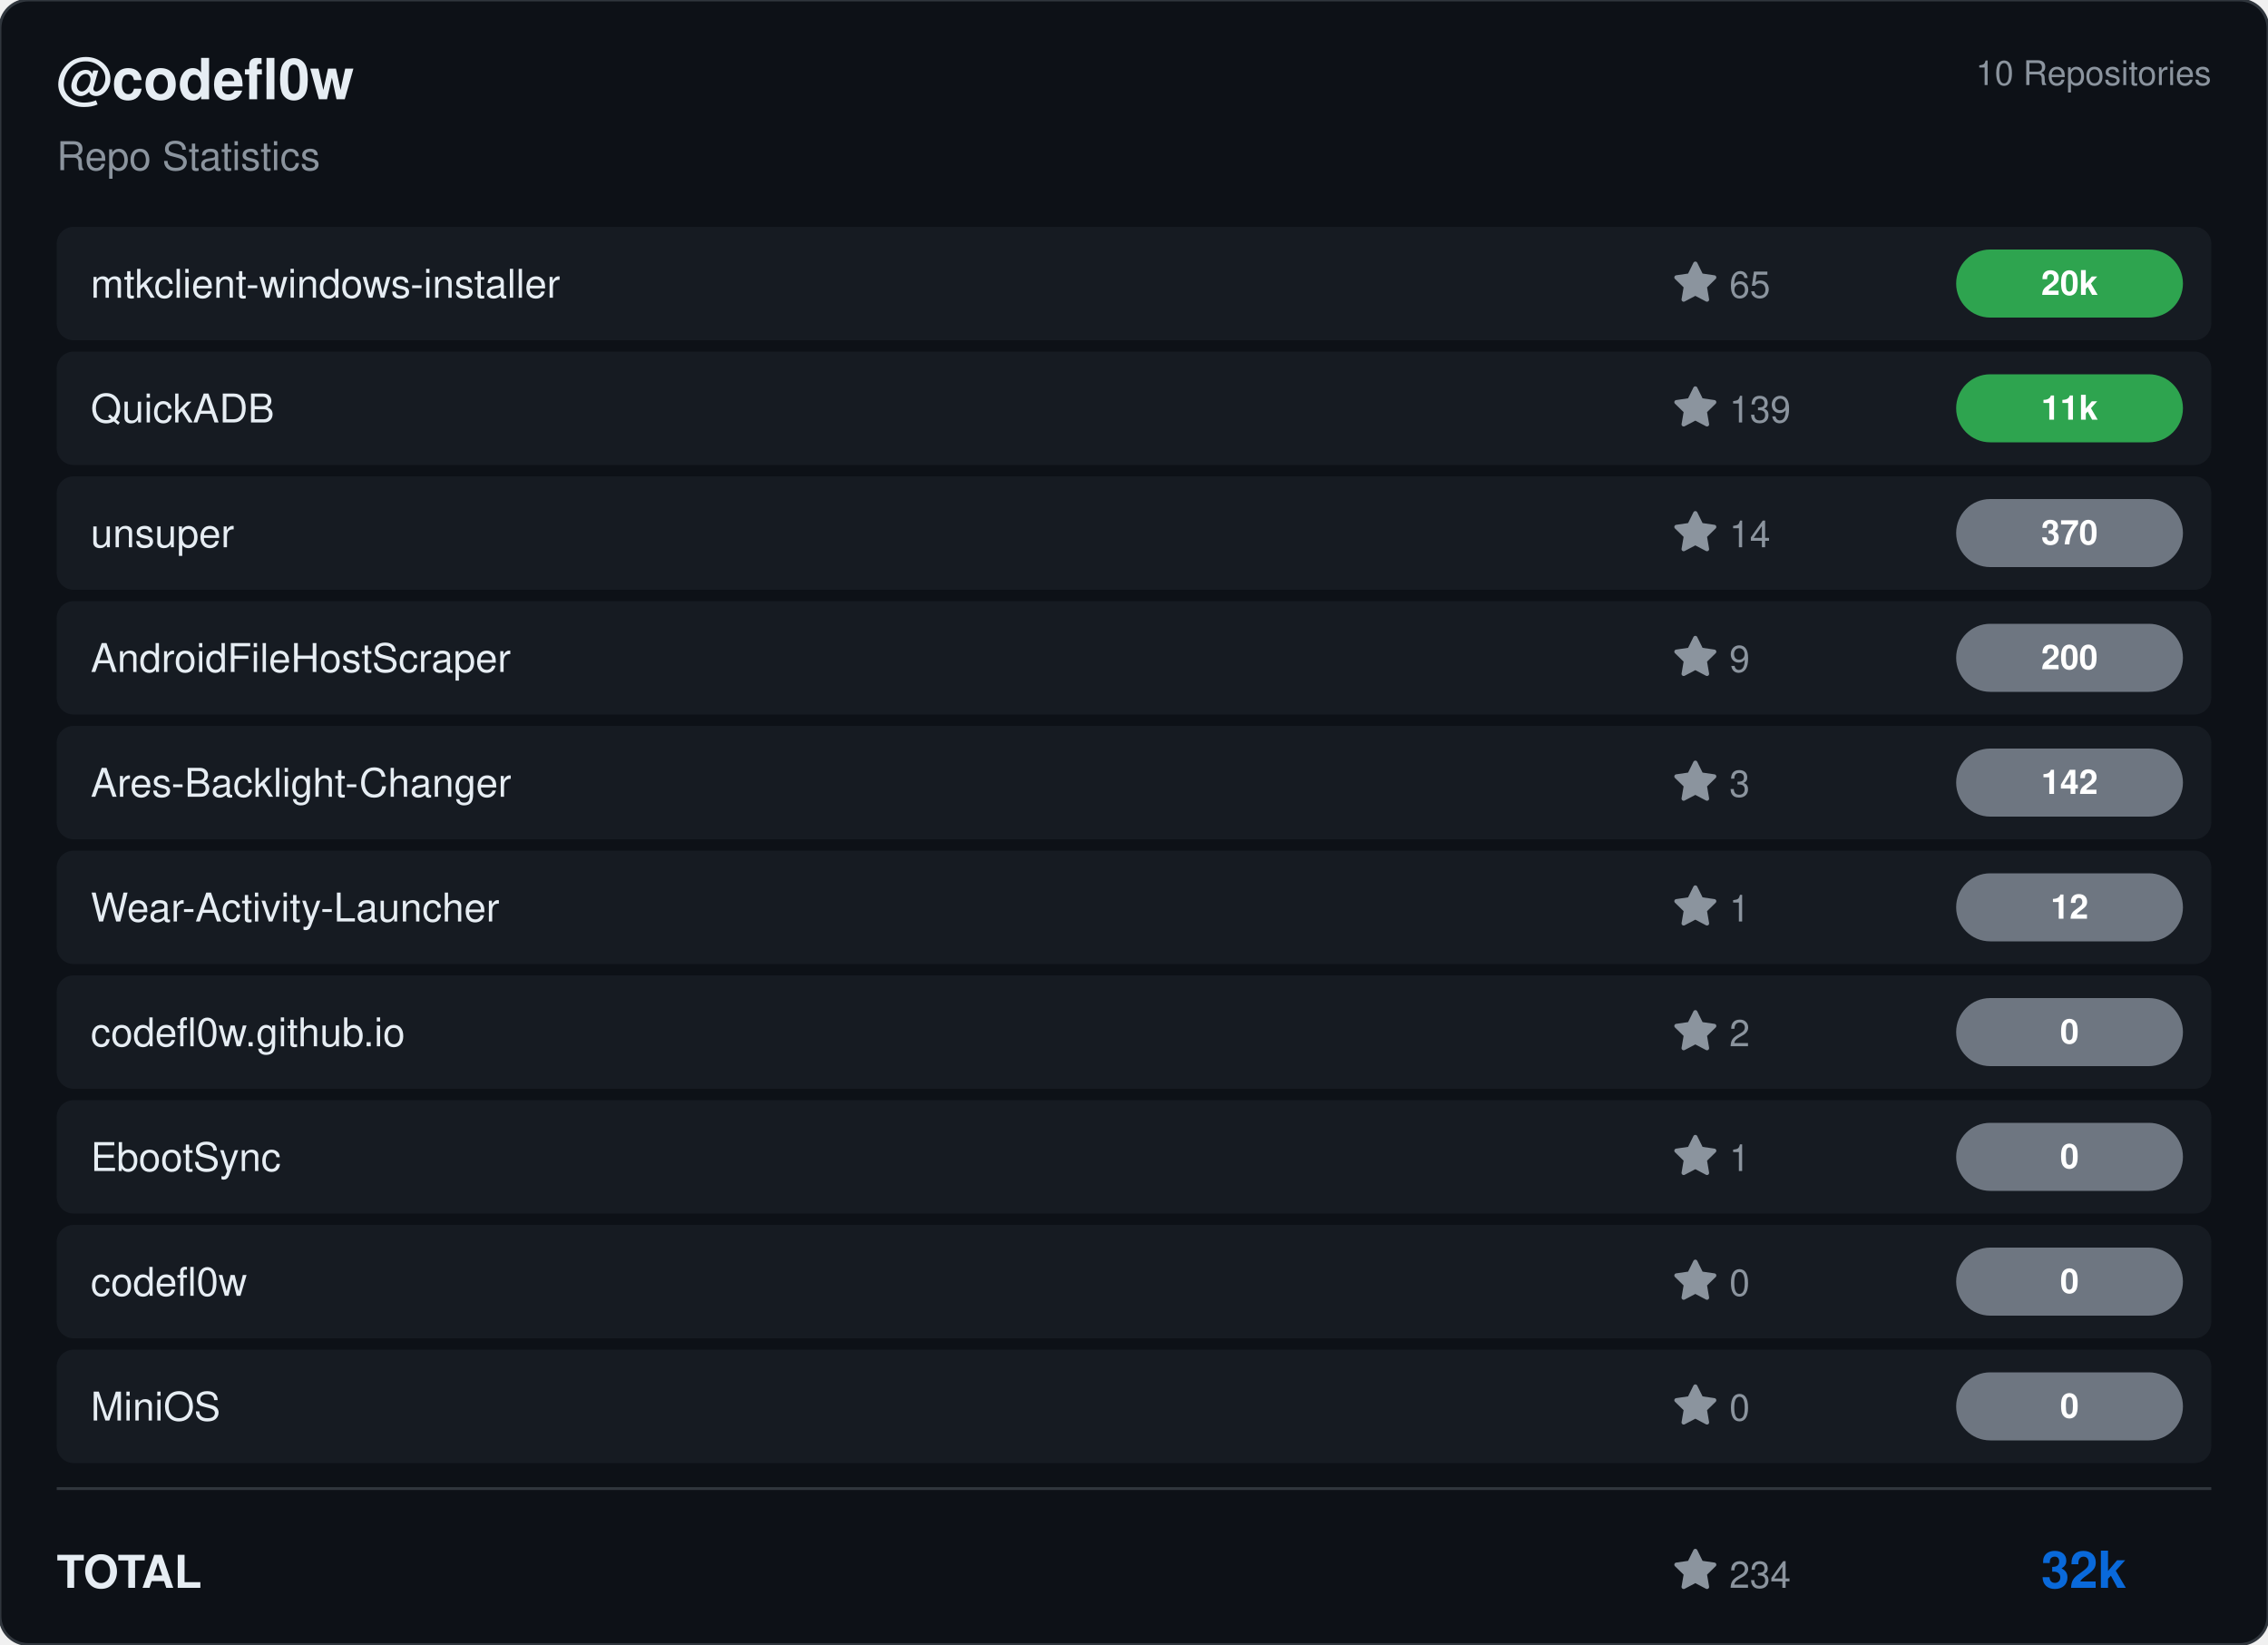
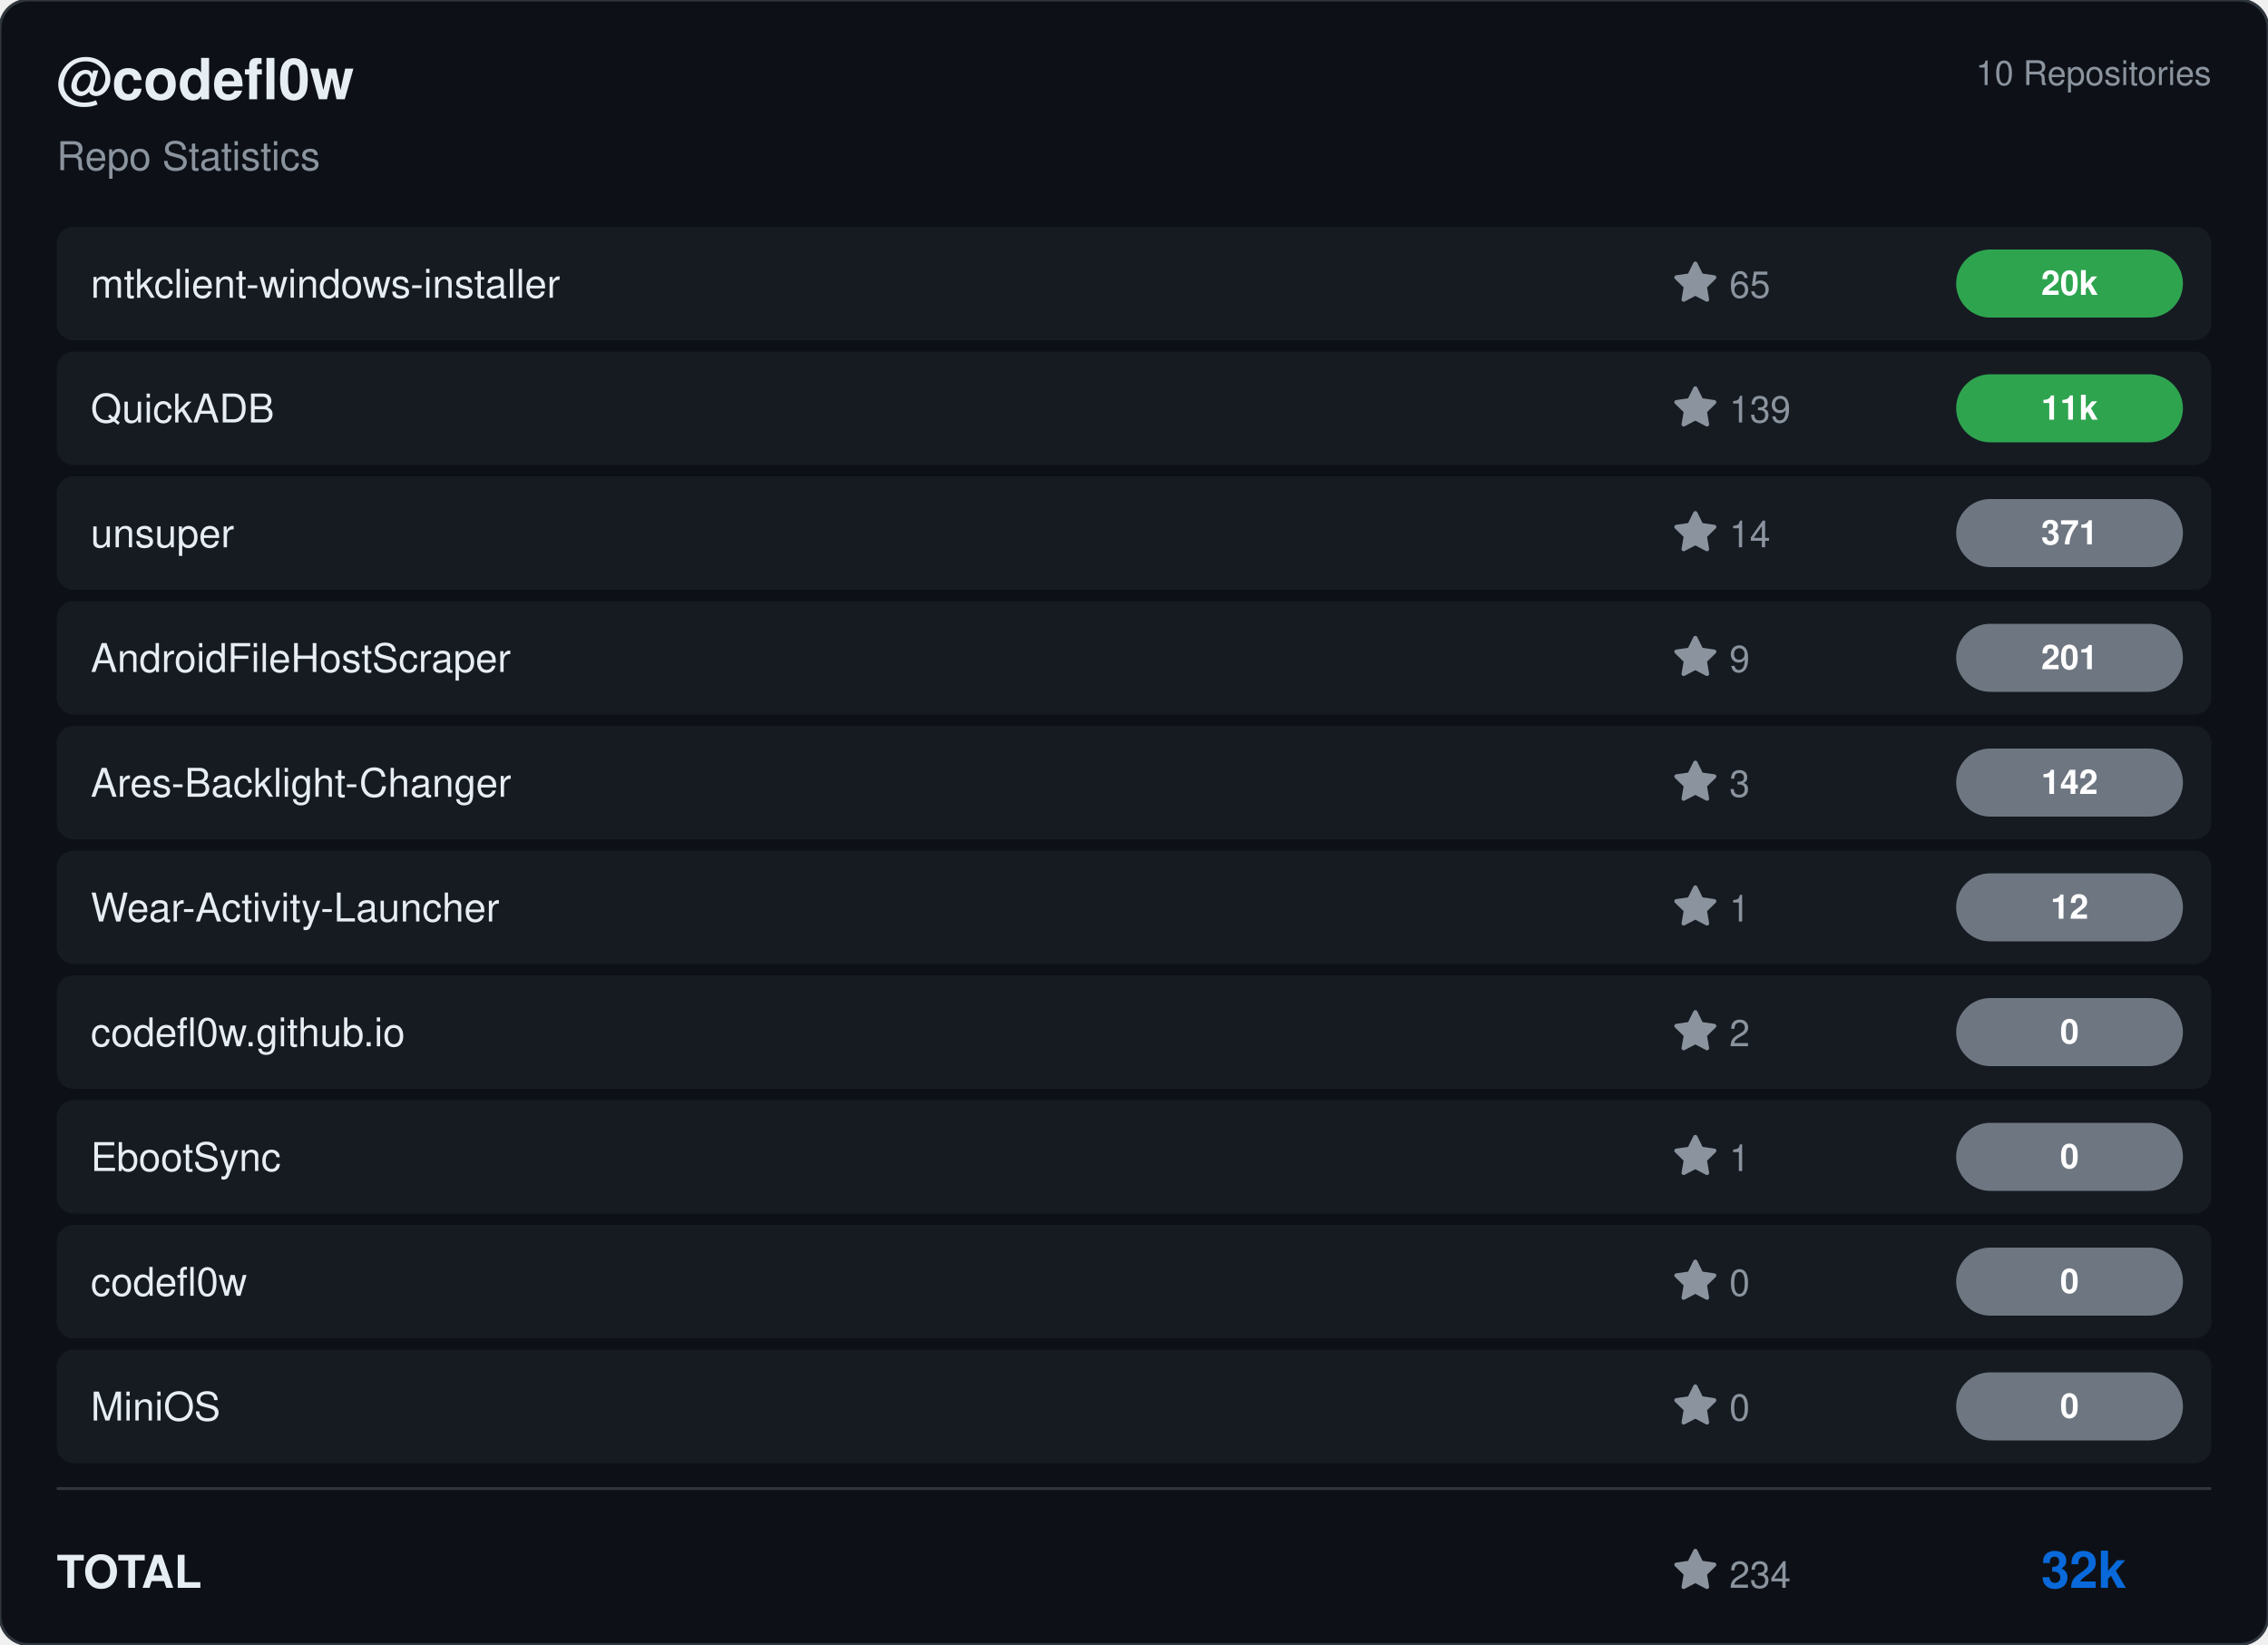
<svg xmlns="http://www.w3.org/2000/svg" viewBox="0 0 800 580" width="800" height="580">
  <rect width="800" height="580" rx="10" fill="#0d1117" stroke="#30363d" stroke-width="1" />
  <g transform="translate(20, 35)">
    <text fill="#e6edf3" font-size="20" font-family="Segoe UI, Helvetica, Arial, sans-serif" font-weight="600">@codefl0w</text>
    <text y="25" fill="#8b949e" font-size="14" font-family="Segoe UI, Helvetica, Arial, sans-serif">Repo Statistics</text>
  </g>
  <text x="780" y="30" fill="#8b949e" font-size="12" font-family="Segoe UI, Helvetica, Arial, sans-serif" text-anchor="end">10 Repositories</text>
  <rect x="20" y="80" width="760" height="40" rx="6" fill="#161b22" />
  <text x="32" y="105" fill="#e6edf3" font-size="14" font-family="Segoe UI, Helvetica, Arial, sans-serif" font-weight="500">mtkclient-windows-installer</text>
  <g transform="translate(590, 92)">
    <path d="M8 .25a.75.75 0 0 1 .673.418l1.882 3.815 4.21.612a.75.75 0 0 1 .416 1.279l-3.046 2.97.719 4.192a.751.751 0 0 1-1.088.791L8 12.347l-3.766 1.98a.75.75 0 0 1-1.088-.79l.72-4.194L.818 6.374a.75.75 0 0 1 .416-1.28l4.21-.611L7.327.668A.75.75 0 0 1 8 .25Z" fill="#8b949e" />
    <text x="20" y="13" fill="#8b949e" font-size="13" font-family="Segoe UI, Helvetica, Arial, sans-serif">65</text>
  </g>
  <rect x="690" y="88.0" width="80" height="24" rx="12" fill="#2ea44f" />
  <text x="730.0" y="104.0" fill="#ffffff" font-size="12" font-weight="bold" font-family="Segoe UI, Helvetica, Arial, sans-serif" text-anchor="middle">20k</text>
  <rect x="20" y="124" width="760" height="40" rx="6" fill="#161b22" />
  <text x="32" y="149" fill="#e6edf3" font-size="14" font-family="Segoe UI, Helvetica, Arial, sans-serif" font-weight="500">QuickADB</text>
  <g transform="translate(590, 136)">
    <path d="M8 .25a.75.75 0 0 1 .673.418l1.882 3.815 4.21.612a.75.75 0 0 1 .416 1.279l-3.046 2.97.719 4.192a.751.751 0 0 1-1.088.791L8 12.347l-3.766 1.98a.75.75 0 0 1-1.088-.79l.72-4.194L.818 6.374a.75.75 0 0 1 .416-1.28l4.21-.611L7.327.668A.75.75 0 0 1 8 .25Z" fill="#8b949e" />
    <text x="20" y="13" fill="#8b949e" font-size="13" font-family="Segoe UI, Helvetica, Arial, sans-serif">139</text>
  </g>
  <rect x="690" y="132.0" width="80" height="24" rx="12" fill="#2ea44f" />
  <text x="730.0" y="148.0" fill="#ffffff" font-size="12" font-weight="bold" font-family="Segoe UI, Helvetica, Arial, sans-serif" text-anchor="middle">11k</text>
  <rect x="20" y="168" width="760" height="40" rx="6" fill="#161b22" />
  <text x="32" y="193" fill="#e6edf3" font-size="14" font-family="Segoe UI, Helvetica, Arial, sans-serif" font-weight="500">unsuper</text>
  <g transform="translate(590, 180)">
    <path d="M8 .25a.75.75 0 0 1 .673.418l1.882 3.815 4.21.612a.75.75 0 0 1 .416 1.279l-3.046 2.97.719 4.192a.751.751 0 0 1-1.088.791L8 12.347l-3.766 1.98a.75.75 0 0 1-1.088-.79l.72-4.194L.818 6.374a.75.75 0 0 1 .416-1.28l4.21-.611L7.327.668A.75.75 0 0 1 8 .25Z" fill="#8b949e" />
    <text x="20" y="13" fill="#8b949e" font-size="13" font-family="Segoe UI, Helvetica, Arial, sans-serif">14</text>
  </g>
  <rect x="690" y="176.0" width="80" height="24" rx="12" fill="#6e7681" />
-   <text x="730.0" y="192.0" fill="#ffffff" font-size="12" font-weight="bold" font-family="Segoe UI, Helvetica, Arial, sans-serif" text-anchor="middle">370</text>
+   <text x="730.0" y="192.0" fill="#ffffff" font-size="12" font-weight="bold" font-family="Segoe UI, Helvetica, Arial, sans-serif" text-anchor="middle">371</text>
  <rect x="20" y="212" width="760" height="40" rx="6" fill="#161b22" />
  <text x="32" y="237" fill="#e6edf3" font-size="14" font-family="Segoe UI, Helvetica, Arial, sans-serif" font-weight="500">AndroidFileHostScraper</text>
  <g transform="translate(590, 224)">
    <path d="M8 .25a.75.75 0 0 1 .673.418l1.882 3.815 4.21.612a.75.75 0 0 1 .416 1.279l-3.046 2.97.719 4.192a.751.751 0 0 1-1.088.791L8 12.347l-3.766 1.98a.75.75 0 0 1-1.088-.79l.72-4.194L.818 6.374a.75.75 0 0 1 .416-1.28l4.21-.611L7.327.668A.75.75 0 0 1 8 .25Z" fill="#8b949e" />
    <text x="20" y="13" fill="#8b949e" font-size="13" font-family="Segoe UI, Helvetica, Arial, sans-serif">9</text>
  </g>
  <rect x="690" y="220.0" width="80" height="24" rx="12" fill="#6e7681" />
-   <text x="730.0" y="236.0" fill="#ffffff" font-size="12" font-weight="bold" font-family="Segoe UI, Helvetica, Arial, sans-serif" text-anchor="middle">200</text>
+   <text x="730.0" y="236.0" fill="#ffffff" font-size="12" font-weight="bold" font-family="Segoe UI, Helvetica, Arial, sans-serif" text-anchor="middle">201</text>
  <rect x="20" y="256" width="760" height="40" rx="6" fill="#161b22" />
  <text x="32" y="281" fill="#e6edf3" font-size="14" font-family="Segoe UI, Helvetica, Arial, sans-serif" font-weight="500">Ares-Backlight-Changer</text>
  <g transform="translate(590, 268)">
    <path d="M8 .25a.75.75 0 0 1 .673.418l1.882 3.815 4.21.612a.75.75 0 0 1 .416 1.279l-3.046 2.97.719 4.192a.751.751 0 0 1-1.088.791L8 12.347l-3.766 1.98a.75.75 0 0 1-1.088-.79l.72-4.194L.818 6.374a.75.75 0 0 1 .416-1.28l4.21-.611L7.327.668A.75.75 0 0 1 8 .25Z" fill="#8b949e" />
    <text x="20" y="13" fill="#8b949e" font-size="13" font-family="Segoe UI, Helvetica, Arial, sans-serif">3</text>
  </g>
  <rect x="690" y="264.0" width="80" height="24" rx="12" fill="#6e7681" />
  <text x="730.0" y="280.0" fill="#ffffff" font-size="12" font-weight="bold" font-family="Segoe UI, Helvetica, Arial, sans-serif" text-anchor="middle">142</text>
  <rect x="20" y="300" width="760" height="40" rx="6" fill="#161b22" />
  <text x="32" y="325" fill="#e6edf3" font-size="14" font-family="Segoe UI, Helvetica, Arial, sans-serif" font-weight="500">Wear-Activity-Launcher</text>
  <g transform="translate(590, 312)">
    <path d="M8 .25a.75.75 0 0 1 .673.418l1.882 3.815 4.21.612a.75.75 0 0 1 .416 1.279l-3.046 2.97.719 4.192a.751.751 0 0 1-1.088.791L8 12.347l-3.766 1.98a.75.75 0 0 1-1.088-.79l.72-4.194L.818 6.374a.75.75 0 0 1 .416-1.28l4.21-.611L7.327.668A.75.75 0 0 1 8 .25Z" fill="#8b949e" />
    <text x="20" y="13" fill="#8b949e" font-size="13" font-family="Segoe UI, Helvetica, Arial, sans-serif">1</text>
  </g>
  <rect x="690" y="308.0" width="80" height="24" rx="12" fill="#6e7681" />
  <text x="730.0" y="324.0" fill="#ffffff" font-size="12" font-weight="bold" font-family="Segoe UI, Helvetica, Arial, sans-serif" text-anchor="middle">12</text>
  <rect x="20" y="344" width="760" height="40" rx="6" fill="#161b22" />
  <text x="32" y="369" fill="#e6edf3" font-size="14" font-family="Segoe UI, Helvetica, Arial, sans-serif" font-weight="500">codefl0w.github.io</text>
  <g transform="translate(590, 356)">
    <path d="M8 .25a.75.75 0 0 1 .673.418l1.882 3.815 4.21.612a.75.75 0 0 1 .416 1.279l-3.046 2.97.719 4.192a.751.751 0 0 1-1.088.791L8 12.347l-3.766 1.98a.75.75 0 0 1-1.088-.79l.72-4.194L.818 6.374a.75.75 0 0 1 .416-1.28l4.21-.611L7.327.668A.75.75 0 0 1 8 .25Z" fill="#8b949e" />
    <text x="20" y="13" fill="#8b949e" font-size="13" font-family="Segoe UI, Helvetica, Arial, sans-serif">2</text>
  </g>
  <rect x="690" y="352.0" width="80" height="24" rx="12" fill="#6e7681" />
  <text x="730.0" y="368.0" fill="#ffffff" font-size="12" font-weight="bold" font-family="Segoe UI, Helvetica, Arial, sans-serif" text-anchor="middle">0</text>
  <rect x="20" y="388" width="760" height="40" rx="6" fill="#161b22" />
  <text x="32" y="413" fill="#e6edf3" font-size="14" font-family="Segoe UI, Helvetica, Arial, sans-serif" font-weight="500">EbootSync</text>
  <g transform="translate(590, 400)">
    <path d="M8 .25a.75.75 0 0 1 .673.418l1.882 3.815 4.21.612a.75.75 0 0 1 .416 1.279l-3.046 2.97.719 4.192a.751.751 0 0 1-1.088.791L8 12.347l-3.766 1.98a.75.75 0 0 1-1.088-.79l.72-4.194L.818 6.374a.75.75 0 0 1 .416-1.28l4.21-.611L7.327.668A.75.75 0 0 1 8 .25Z" fill="#8b949e" />
    <text x="20" y="13" fill="#8b949e" font-size="13" font-family="Segoe UI, Helvetica, Arial, sans-serif">1</text>
  </g>
  <rect x="690" y="396.0" width="80" height="24" rx="12" fill="#6e7681" />
  <text x="730.0" y="412.0" fill="#ffffff" font-size="12" font-weight="bold" font-family="Segoe UI, Helvetica, Arial, sans-serif" text-anchor="middle">0</text>
  <rect x="20" y="432" width="760" height="40" rx="6" fill="#161b22" />
  <text x="32" y="457" fill="#e6edf3" font-size="14" font-family="Segoe UI, Helvetica, Arial, sans-serif" font-weight="500">codefl0w</text>
  <g transform="translate(590, 444)">
    <path d="M8 .25a.75.75 0 0 1 .673.418l1.882 3.815 4.21.612a.75.75 0 0 1 .416 1.279l-3.046 2.97.719 4.192a.751.751 0 0 1-1.088.791L8 12.347l-3.766 1.98a.75.75 0 0 1-1.088-.79l.72-4.194L.818 6.374a.75.75 0 0 1 .416-1.28l4.21-.611L7.327.668A.75.75 0 0 1 8 .25Z" fill="#8b949e" />
    <text x="20" y="13" fill="#8b949e" font-size="13" font-family="Segoe UI, Helvetica, Arial, sans-serif">0</text>
  </g>
  <rect x="690" y="440.0" width="80" height="24" rx="12" fill="#6e7681" />
  <text x="730.0" y="456.0" fill="#ffffff" font-size="12" font-weight="bold" font-family="Segoe UI, Helvetica, Arial, sans-serif" text-anchor="middle">0</text>
  <rect x="20" y="476" width="760" height="40" rx="6" fill="#161b22" />
  <text x="32" y="501" fill="#e6edf3" font-size="14" font-family="Segoe UI, Helvetica, Arial, sans-serif" font-weight="500">MiniOS</text>
  <g transform="translate(590, 488)">
    <path d="M8 .25a.75.75 0 0 1 .673.418l1.882 3.815 4.21.612a.75.75 0 0 1 .416 1.279l-3.046 2.97.719 4.192a.751.751 0 0 1-1.088.791L8 12.347l-3.766 1.98a.75.75 0 0 1-1.088-.79l.72-4.194L.818 6.374a.75.75 0 0 1 .416-1.28l4.21-.611L7.327.668A.75.75 0 0 1 8 .25Z" fill="#8b949e" />
    <text x="20" y="13" fill="#8b949e" font-size="13" font-family="Segoe UI, Helvetica, Arial, sans-serif">0</text>
  </g>
  <rect x="690" y="484.0" width="80" height="24" rx="12" fill="#6e7681" />
  <text x="730.0" y="500.0" fill="#ffffff" font-size="12" font-weight="bold" font-family="Segoe UI, Helvetica, Arial, sans-serif" text-anchor="middle">0</text>
  <line x1="20" y1="525" x2="780" y2="525" stroke="#30363d" />
  <text x="20" y="560" fill="#e6edf3" font-size="16" font-family="Segoe UI, Helvetica, Arial, sans-serif" font-weight="600">TOTAL</text>
  <g transform="translate(590, 546)">
    <path d="M8 .25a.75.75 0 0 1 .673.418l1.882 3.815 4.21.612a.75.75 0 0 1 .416 1.279l-3.046 2.97.719 4.192a.751.751 0 0 1-1.088.791L8 12.347l-3.766 1.98a.75.75 0 0 1-1.088-.79l.72-4.194L.818 6.374a.75.75 0 0 1 .416-1.28l4.21-.611L7.327.668A.75.75 0 0 1 8 .25Z" fill="#8b949e" />
    <text x="20" y="14" fill="#8b949e" font-size="13" font-family="Segoe UI, Helvetica, Arial, sans-serif">234</text>
  </g>
  <text x="750" y="560" fill="#0969da" font-size="18" font-family="Segoe UI, Helvetica, Arial, sans-serif" font-weight="bold" text-anchor="end">32k</text>
</svg>
